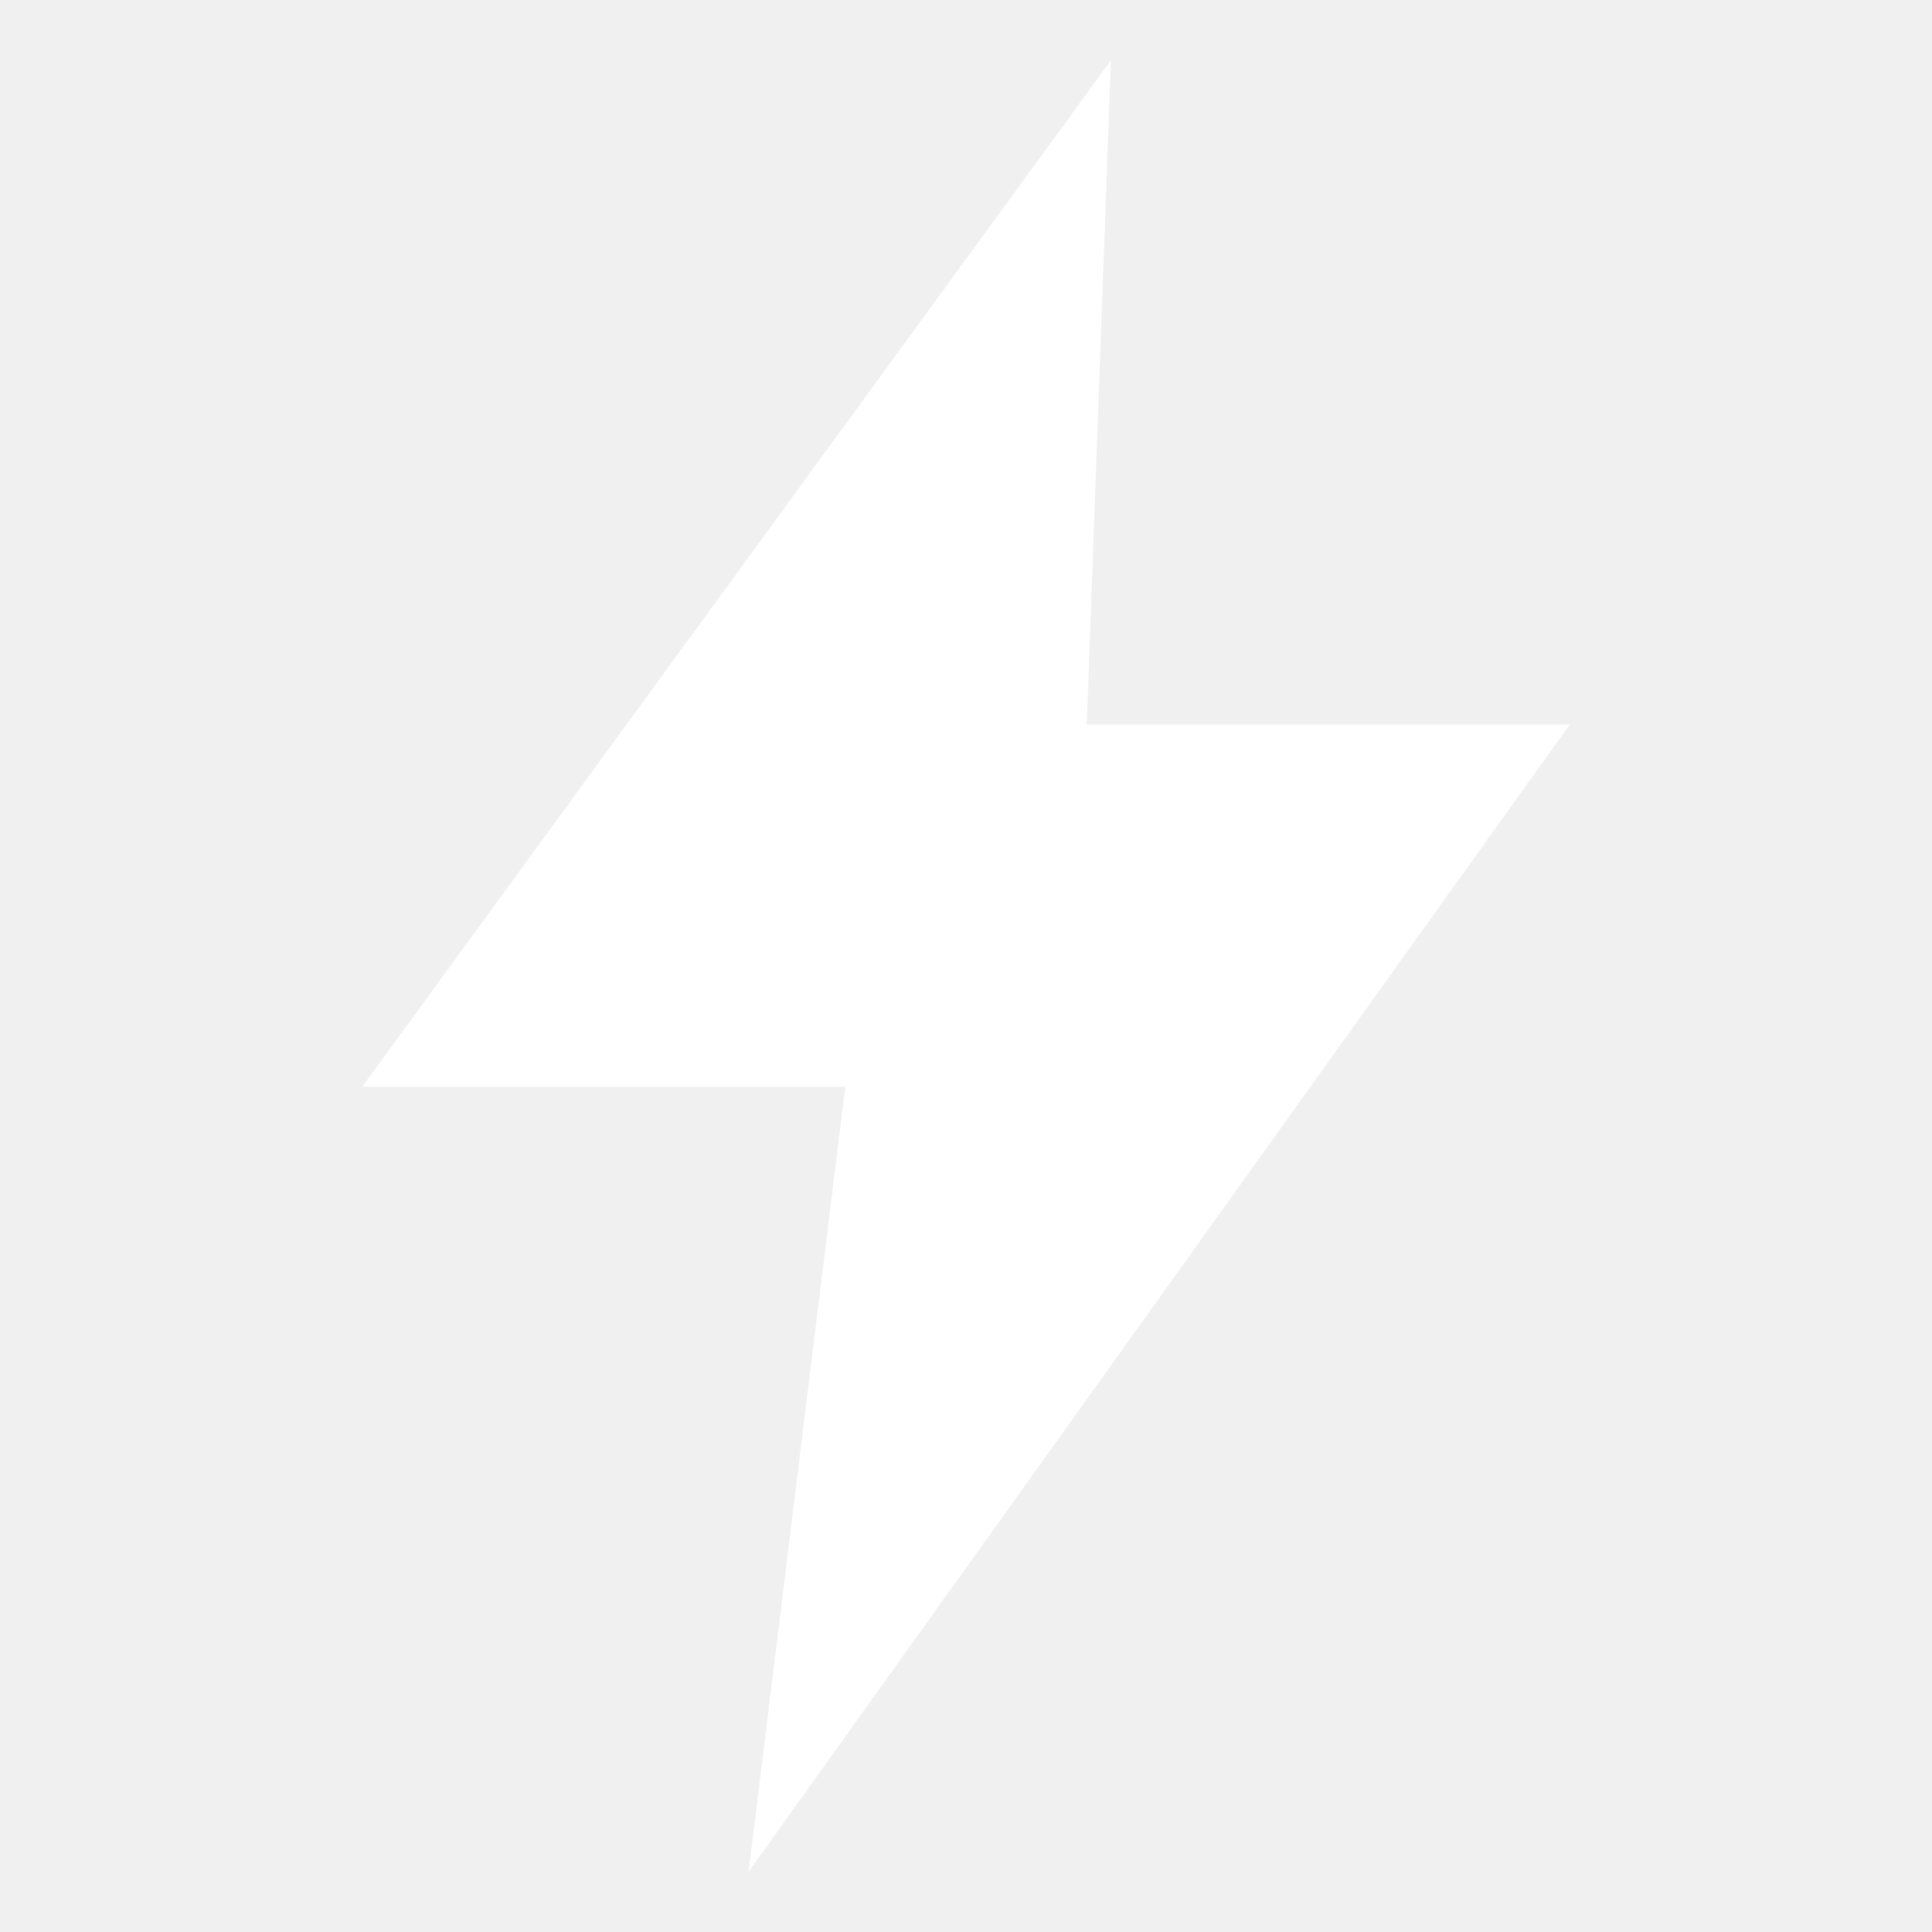
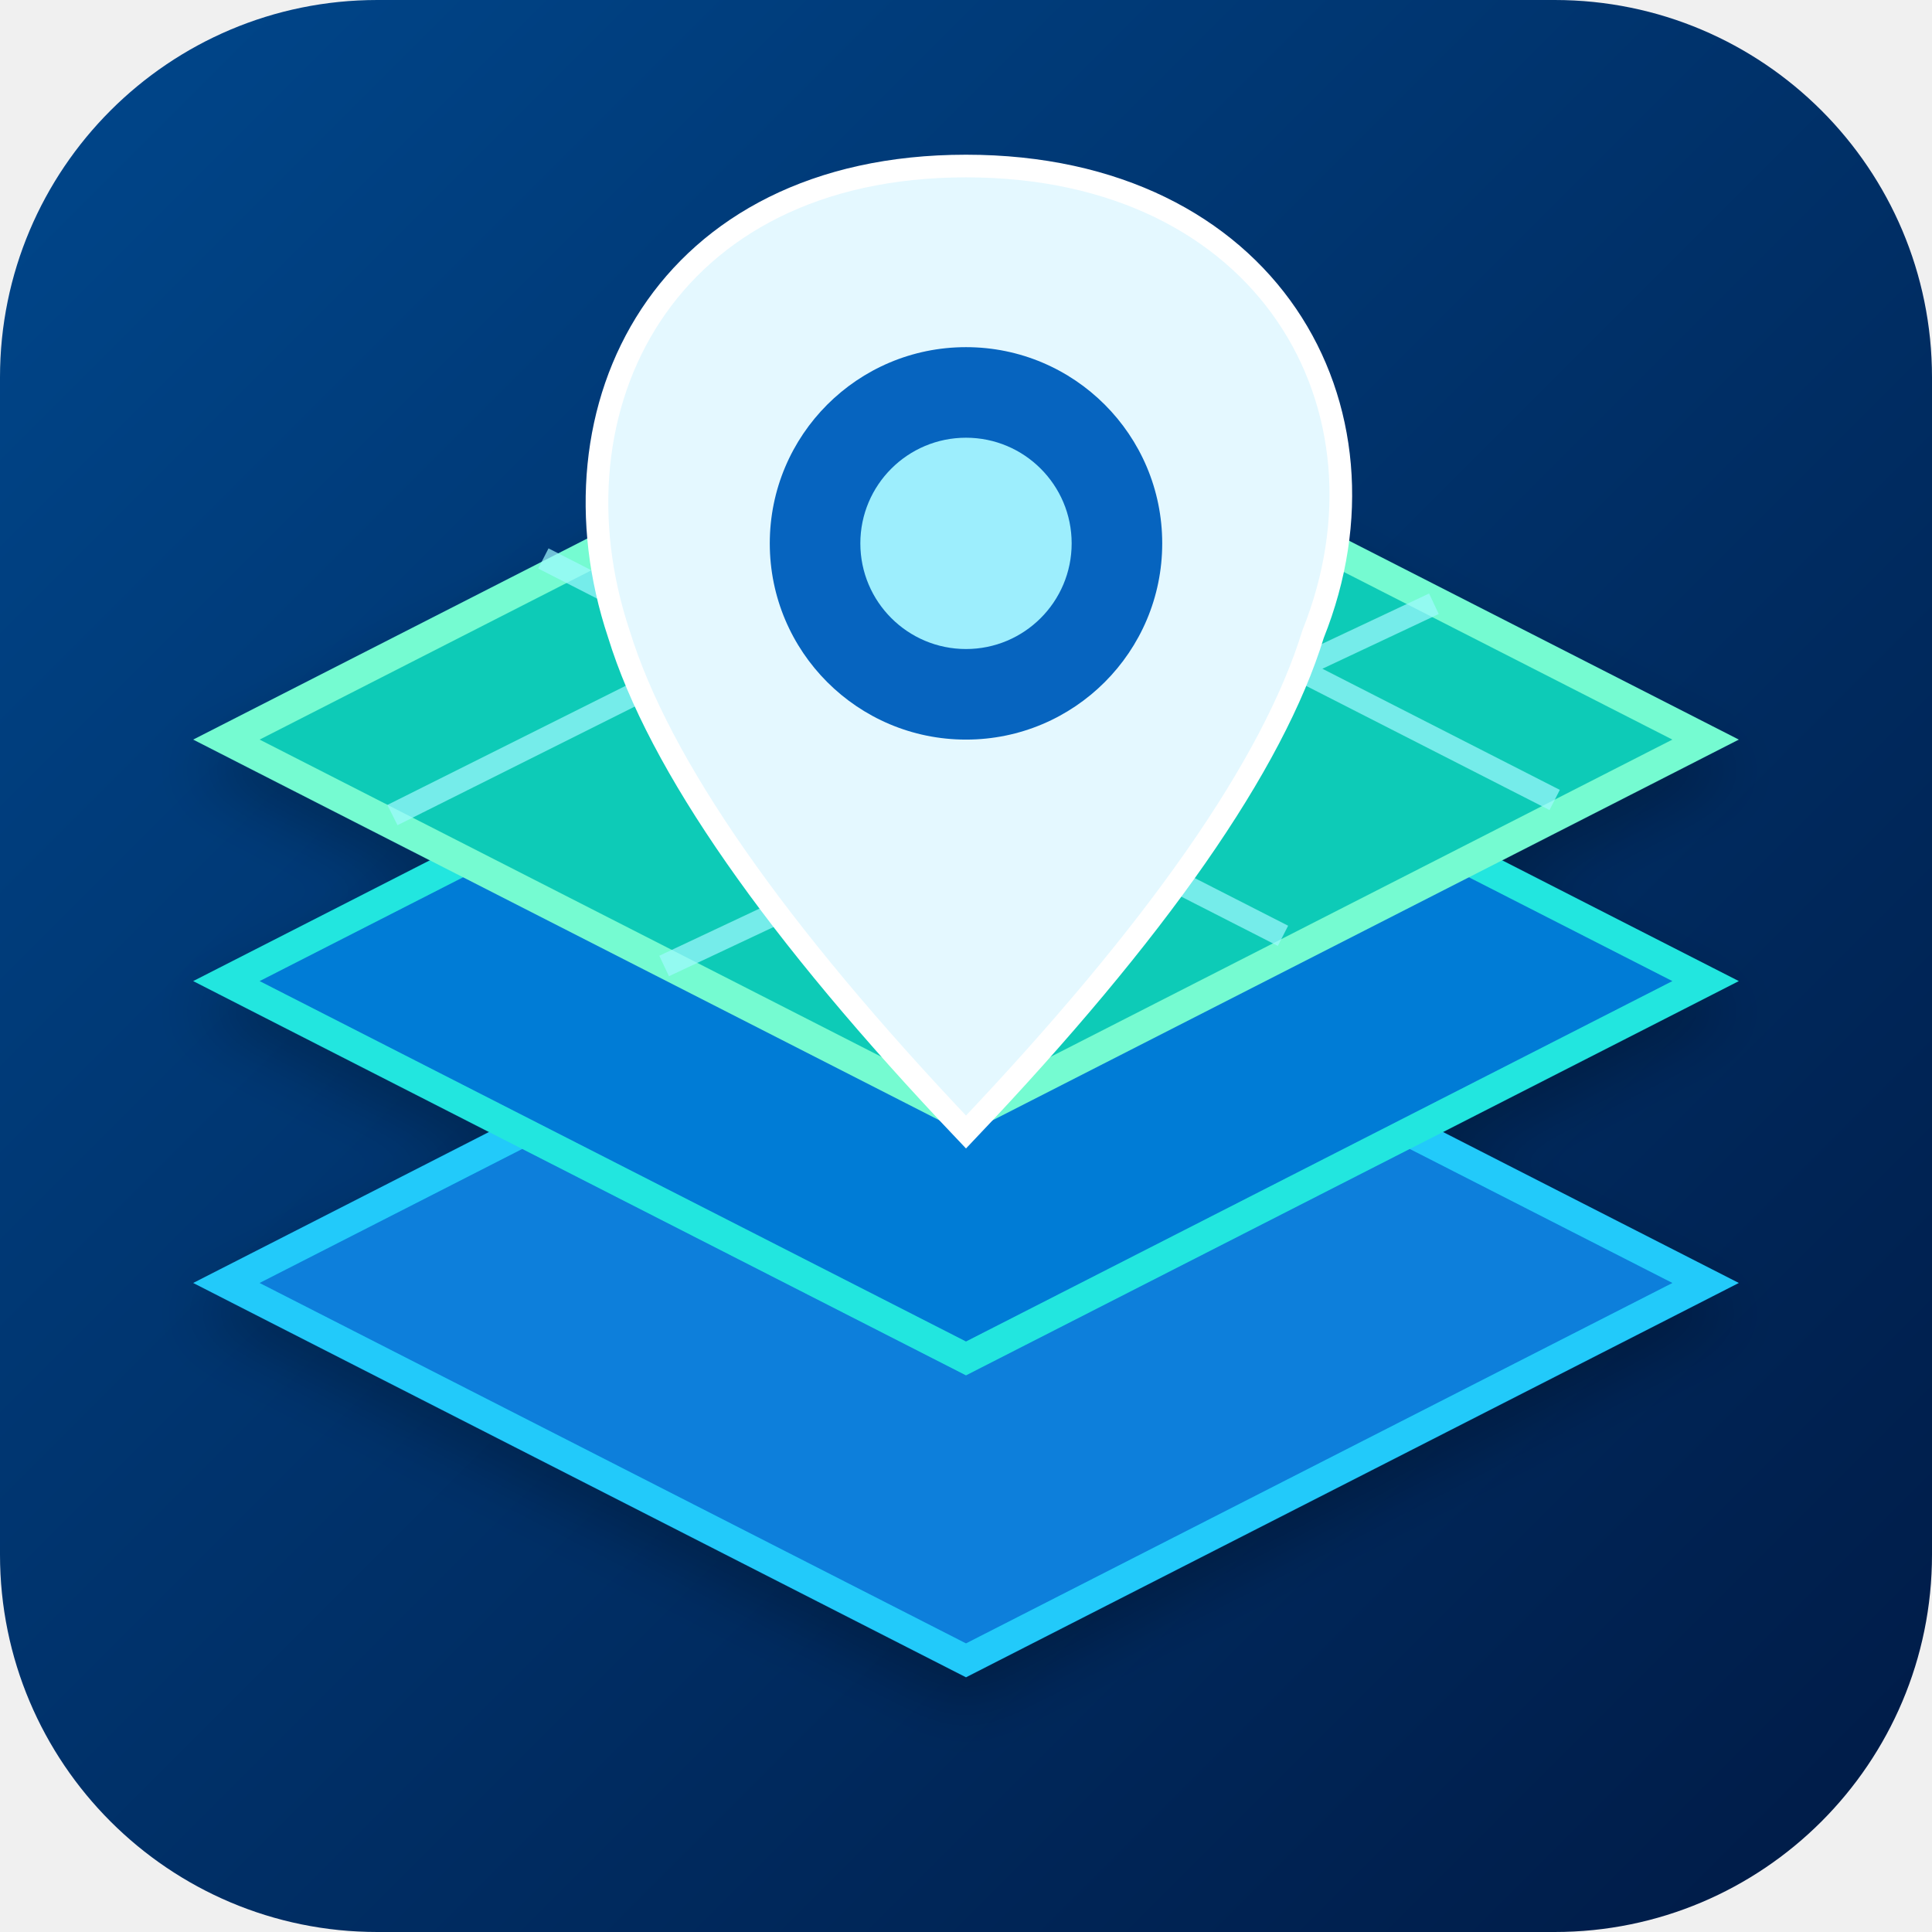
- <svg xmlns="http://www.w3.org/2000/svg" viewBox="0 0 32 32">
-   <path fill="#fff" d="M18.4 1 6 18h8l-1.6 13L26 12h-8z" />
+ <svg xmlns="http://www.w3.org/2000/svg" width="128" height="128" viewBox="0 0 128 128" role="img" aria-label="gridsight">
+   <defs>
+     <linearGradient id="blue" x1="0" y1="0" x2="1" y2="1">
+       <stop stop-color="#09bffd" />
+       <stop offset="0.52" stop-color="#0877ed" />
+       <stop offset="1" stop-color="#2722ca" />
+     </linearGradient>
+     <linearGradient id="cream" x1="0" y1="0" x2="1" y2="1">
+       <stop stop-color="#ffefd7" />
+       <stop offset="1" stop-color="#fff6e8" />
+     </linearGradient>
+     <linearGradient id="ocean" x1="0" y1="0" x2="1" y2="1">
+       <stop stop-color="#00478c" />
+       <stop offset="1" stop-color="#001a45" />
+     </linearGradient>
+     <linearGradient id="sky" x1="0" y1="0" x2="1" y2="1">
+       <stop stop-color="#36c5fa" />
+       <stop offset="1" stop-color="#006cf0" />
+     </linearGradient>
+     <linearGradient id="field" x1="0" y1="0" x2="1" y2="1">
+       <stop stop-color="#a1ebfb" />
+       <stop offset="1" stop-color="#4eaf87" />
+     </linearGradient>
+     <linearGradient id="gold" x1="0" y1="0" x2="1" y2="1">
+       <stop stop-color="#ffce30" />
+       <stop offset="1" stop-color="#ff9007" />
+     </linearGradient>
+     <linearGradient id="mint" x1="0" y1="0" x2="1" y2="1">
+       <stop stop-color="#19d2e5" />
+       <stop offset="1" stop-color="#0065e0" />
+     </linearGradient>
+     <linearGradient id="leaf" x1="0" y1="0" x2="1" y2="1">
+       <stop stop-color="#9ce751" />
+       <stop offset="1" stop-color="#218b3f" />
+     </linearGradient>
+     <filter id="shadow" x="-25%" y="-30%" width="160%" height="180%">
+       <feGaussianBlur in="SourceAlpha" stdDeviation="2" />
+       <feOffset dy="2" />
+       <feComponentTransfer>
+         <feFuncA type="linear" slope="0.23" />
+       </feComponentTransfer>
+       <feMerge>
+         <feMergeNode />
+         <feMergeNode in="SourceGraphic" />
+       </feMerge>
+     </filter>
+   </defs>
+   <rect width="128" height="128" rx="25" fill="url(#ocean)" />
+   <g filter="url(#shadow)">
+     <path d="M15 85 64 110 113 85 64 60Z" fill="#087fdb" stroke="#21cafa" stroke-width="2" />
+     <path d="M15 65 64 90 113 65 64 40Z" fill="#037bd6" stroke="#24e6df" stroke-width="2" />
+     <path d="M15 49 64 74 113 49 64 24Z" fill="#11cbb7" stroke="#74fbd1" stroke-width="2" />
+     <path d="M36 37 85 62M54 28 103 53M26 54 76 29M44 64 95 40" fill="none" stroke="#a0faff" stroke-width="1.5" opacity=".7" />
+   </g>
+   <path d="M64 11C44 11 36 27 41 42Q45 55 64 75Q83 55 87 42C93 27 84 11 64 11Z" fill="#e4f8ff" stroke="#fff" stroke-width="1.5" />
+   <circle cx="64" cy="36" r="13" fill="#0664bf" />
+   <circle cx="64" cy="36" r="7" fill="#9deefd" />
</svg>
